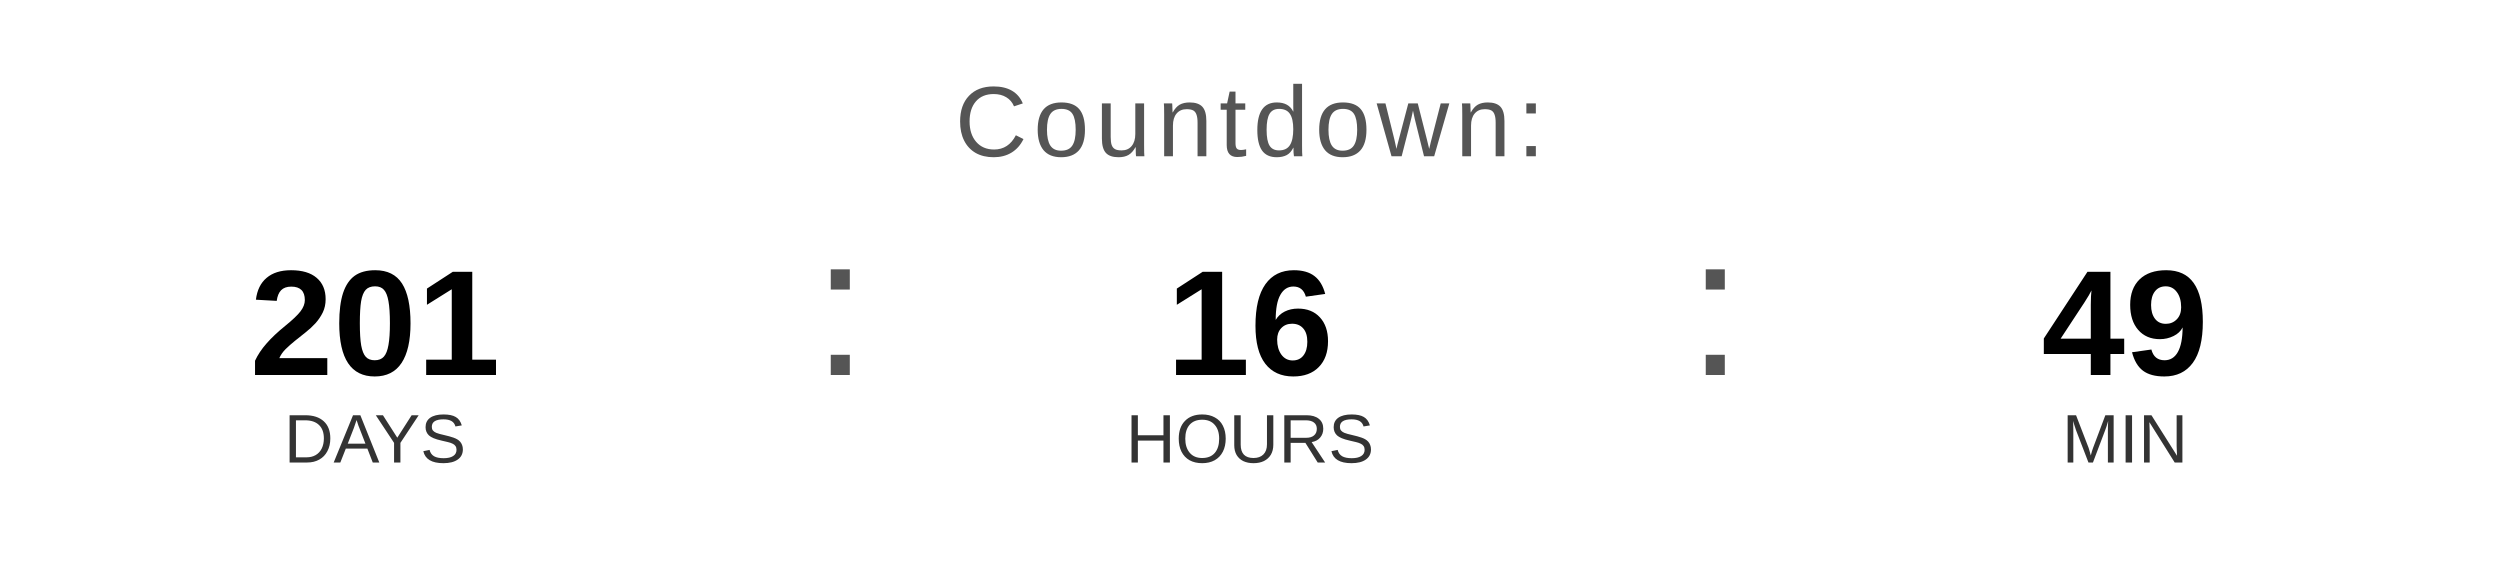
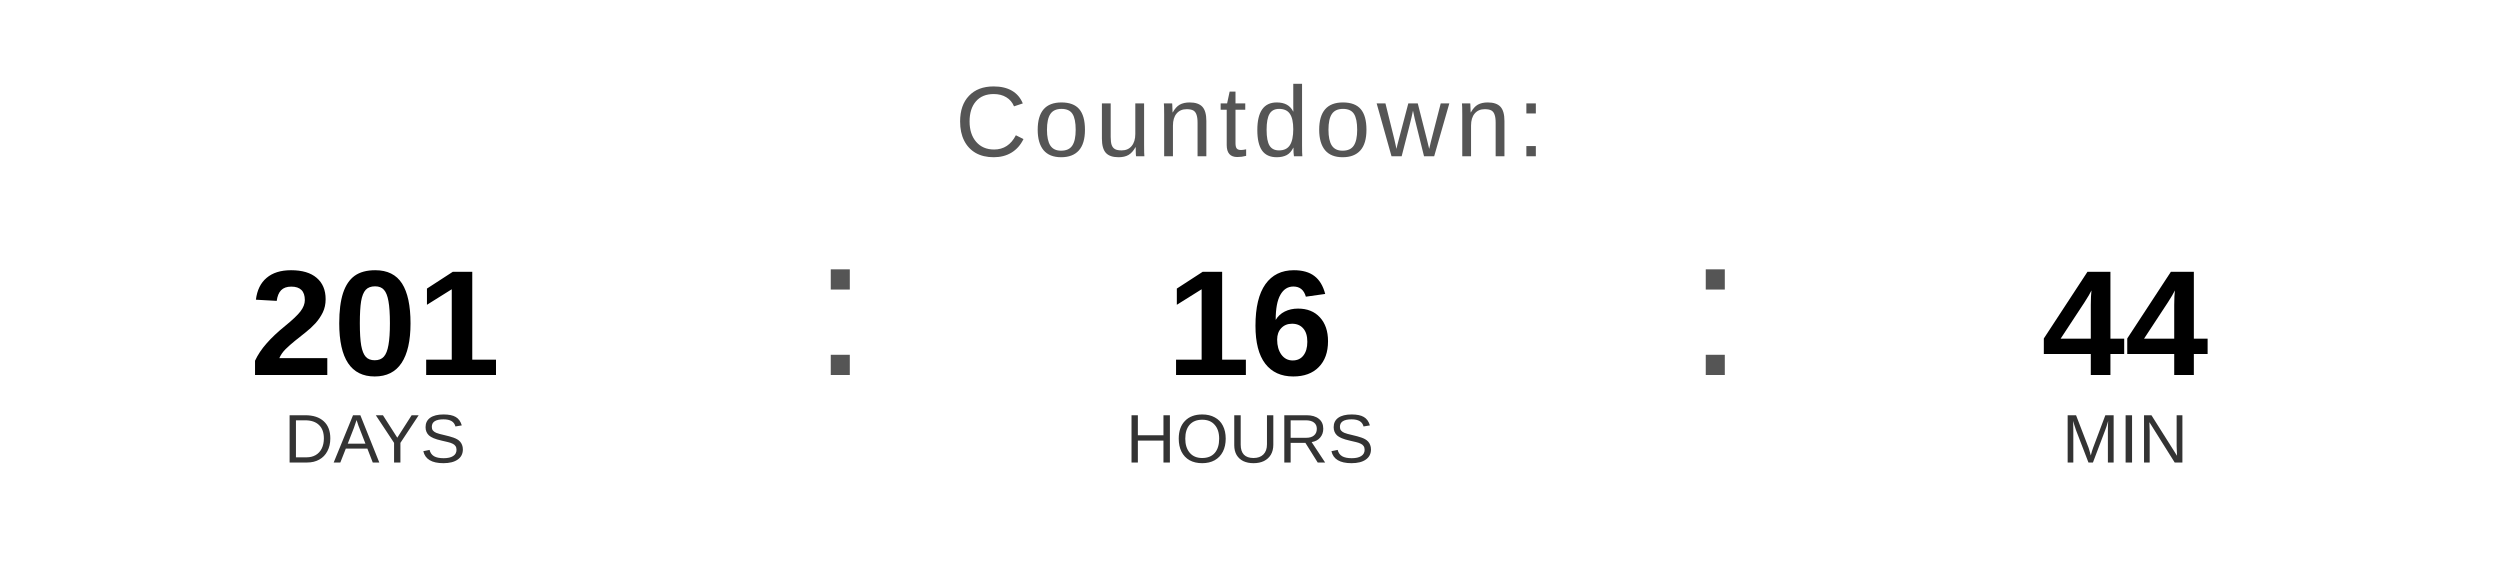
<svg xmlns="http://www.w3.org/2000/svg" width="400" height="90" viewBox="0 0 400 90">
  <text x="200" y="25" font-family="Arial, Helvetica, sans-serif" font-size="16" fill="#555555" text-anchor="middle" letter-spacing="1">
    Countdown:
  </text>
  <text x="60" y="60" font-family="Arial, Helvetica, sans-serif" font-size="24" font-weight="bold" fill="#000000" text-anchor="middle">201</text>
  <text x="60" y="74" font-family="Arial, Helvetica, sans-serif" font-size="11" fill="#333333" text-anchor="middle">DAYS</text>
  <text x="130" y="60" font-family="Arial, sans-serif" font-size="32" fill="#555555">:</text>
  <text x="200" y="60" font-family="Arial, Helvetica, sans-serif" font-size="24" font-weight="bold" fill="#000000" text-anchor="middle">16</text>
  <text x="200" y="74" font-family="Arial, Helvetica, sans-serif" font-size="11" fill="#333333" text-anchor="middle">HOURS</text>
  <text x="270" y="60" font-family="Arial, sans-serif" font-size="32" fill="#555555">:</text>
-   <text x="340" y="60" font-family="Arial, Helvetica, sans-serif" font-size="24" font-weight="bold" fill="#000000" text-anchor="middle">49</text>
+   <text x="340" y="60" font-family="Arial, Helvetica, sans-serif" font-size="24" font-weight="bold" fill="#000000" text-anchor="middle">44</text>
  <text x="340" y="74" font-family="Arial, Helvetica, sans-serif" font-size="11" fill="#333333" text-anchor="middle">MIN</text>
</svg>
